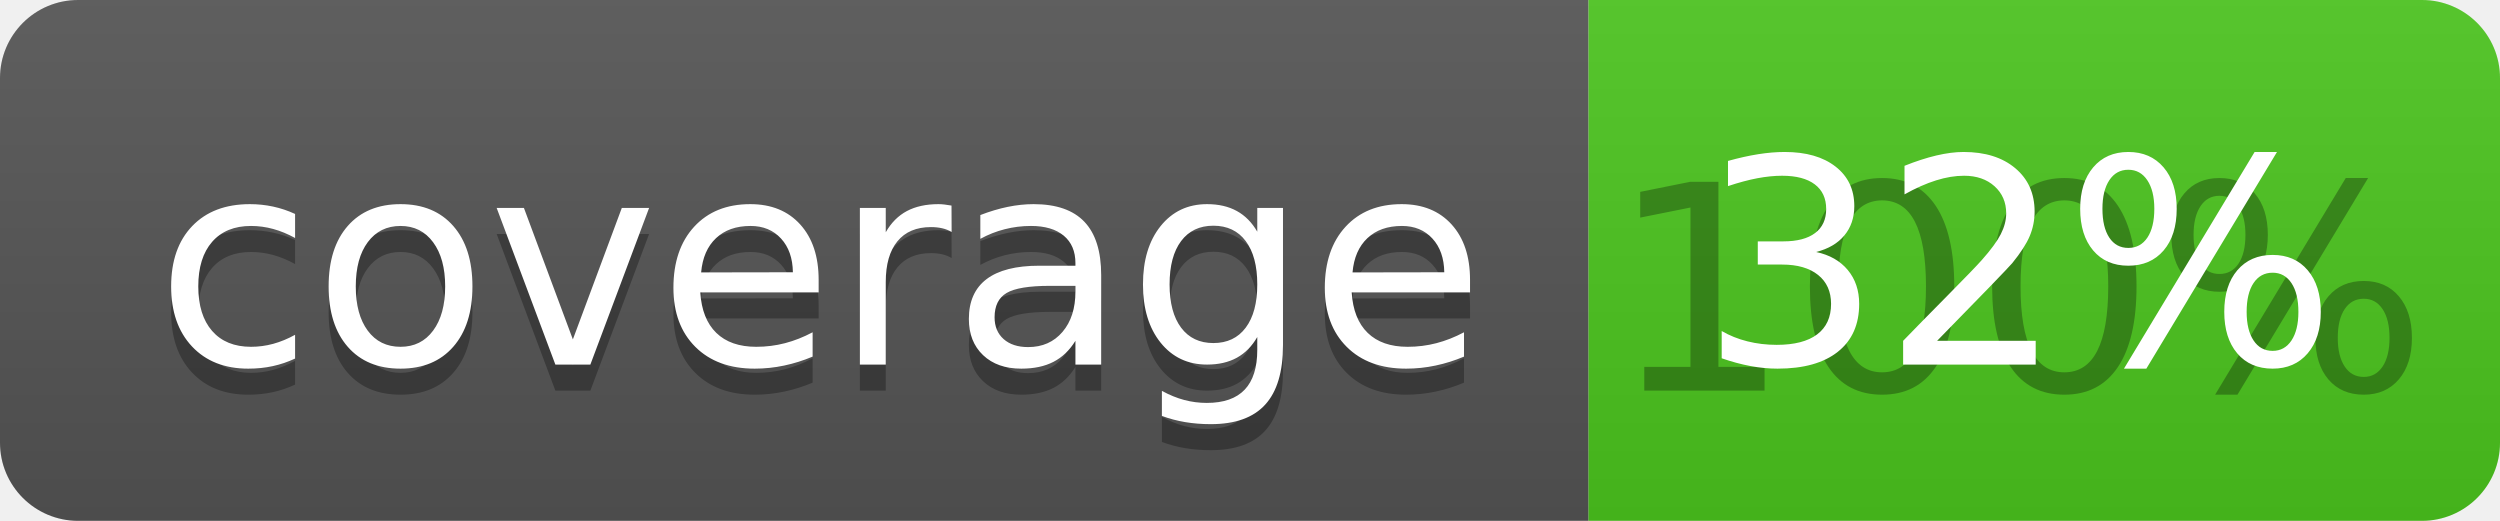
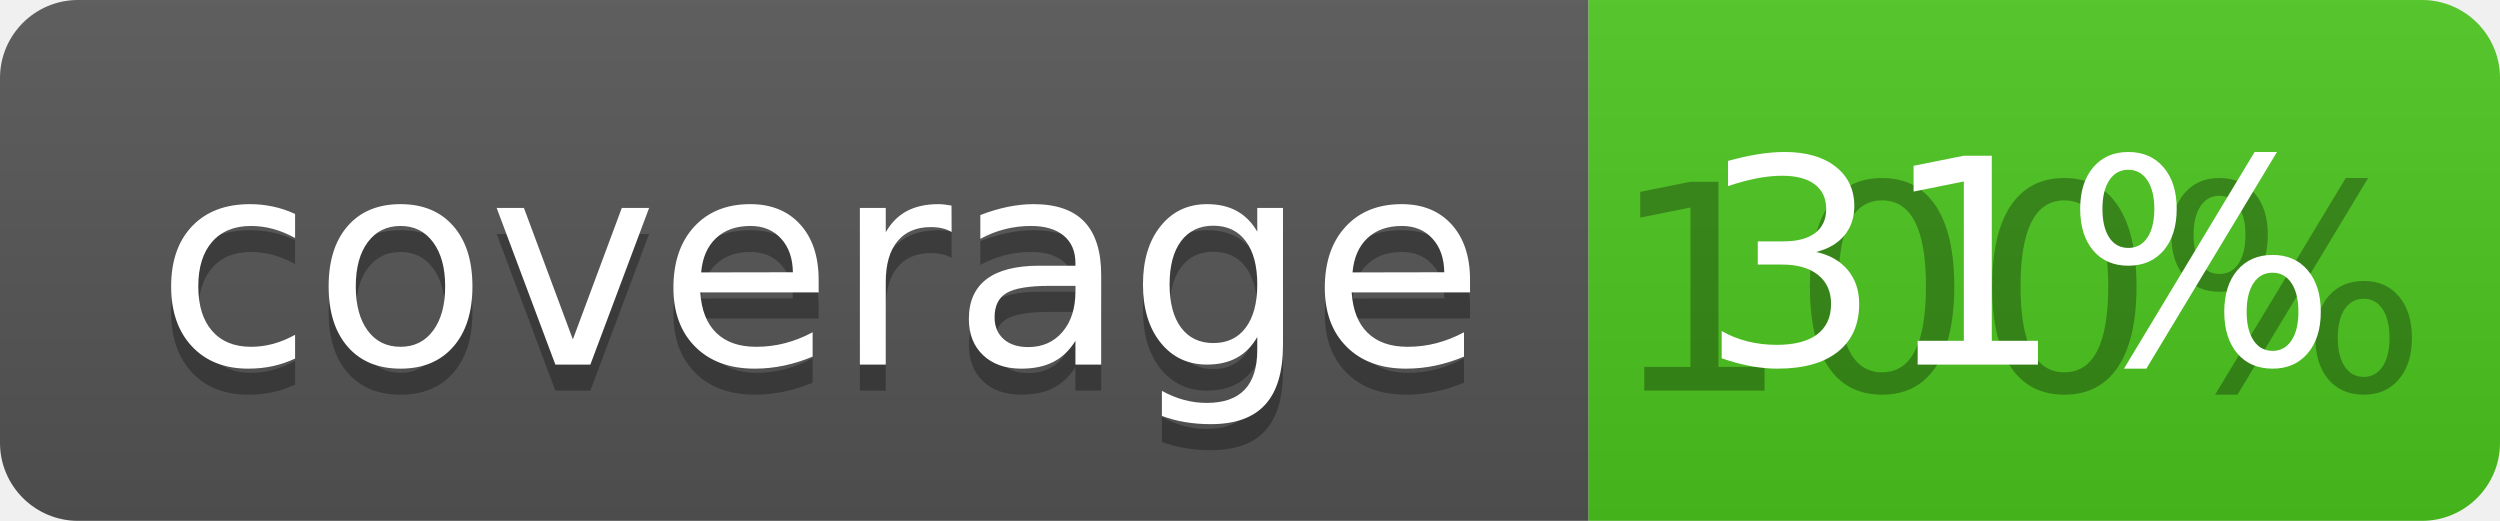
<svg xmlns="http://www.w3.org/2000/svg" width="96" height="20">
  <linearGradient id="b" x2="0" y2="100%">
    <stop offset="0" stop-color="#bbb" stop-opacity=".1" />
    <stop offset="1" stop-opacity=".1" />
  </linearGradient>
  <clipPath id="a">
    <rect width="96" height="20" rx="3" fill="#fff" />
  </clipPath>
  <g clip-path="url(#a)">
    <path fill="#555" d="M0 0h61v20H0z" />
    <path fill="#4CC61E" d="M61 0h35v20H61z" />
    <path fill="url(#b)" d="M0 0h96v20H0z" />
  </g>
  <g fill="#fff" text-anchor="middle" font-family="DejaVu Sans,Verdana,Geneva,sans-serif" font-size="110">
    <text x="315" y="150" fill="#010101" fill-opacity=".3" transform="scale(.1)" textLength="510">coverage</text>
    <text x="315" y="140" transform="scale(.1)" textLength="510">coverage</text>
    <text x="775" y="150" fill="#010101" fill-opacity=".3" transform="scale(.1)" textLength="250">100%</text>
-     <text x="775" y="140" transform="scale(.1)" textLength="250">32%</text>
+     <text x="775" y="140" transform="scale(.1)" textLength="250">31%</text>
  </g>
</svg>
